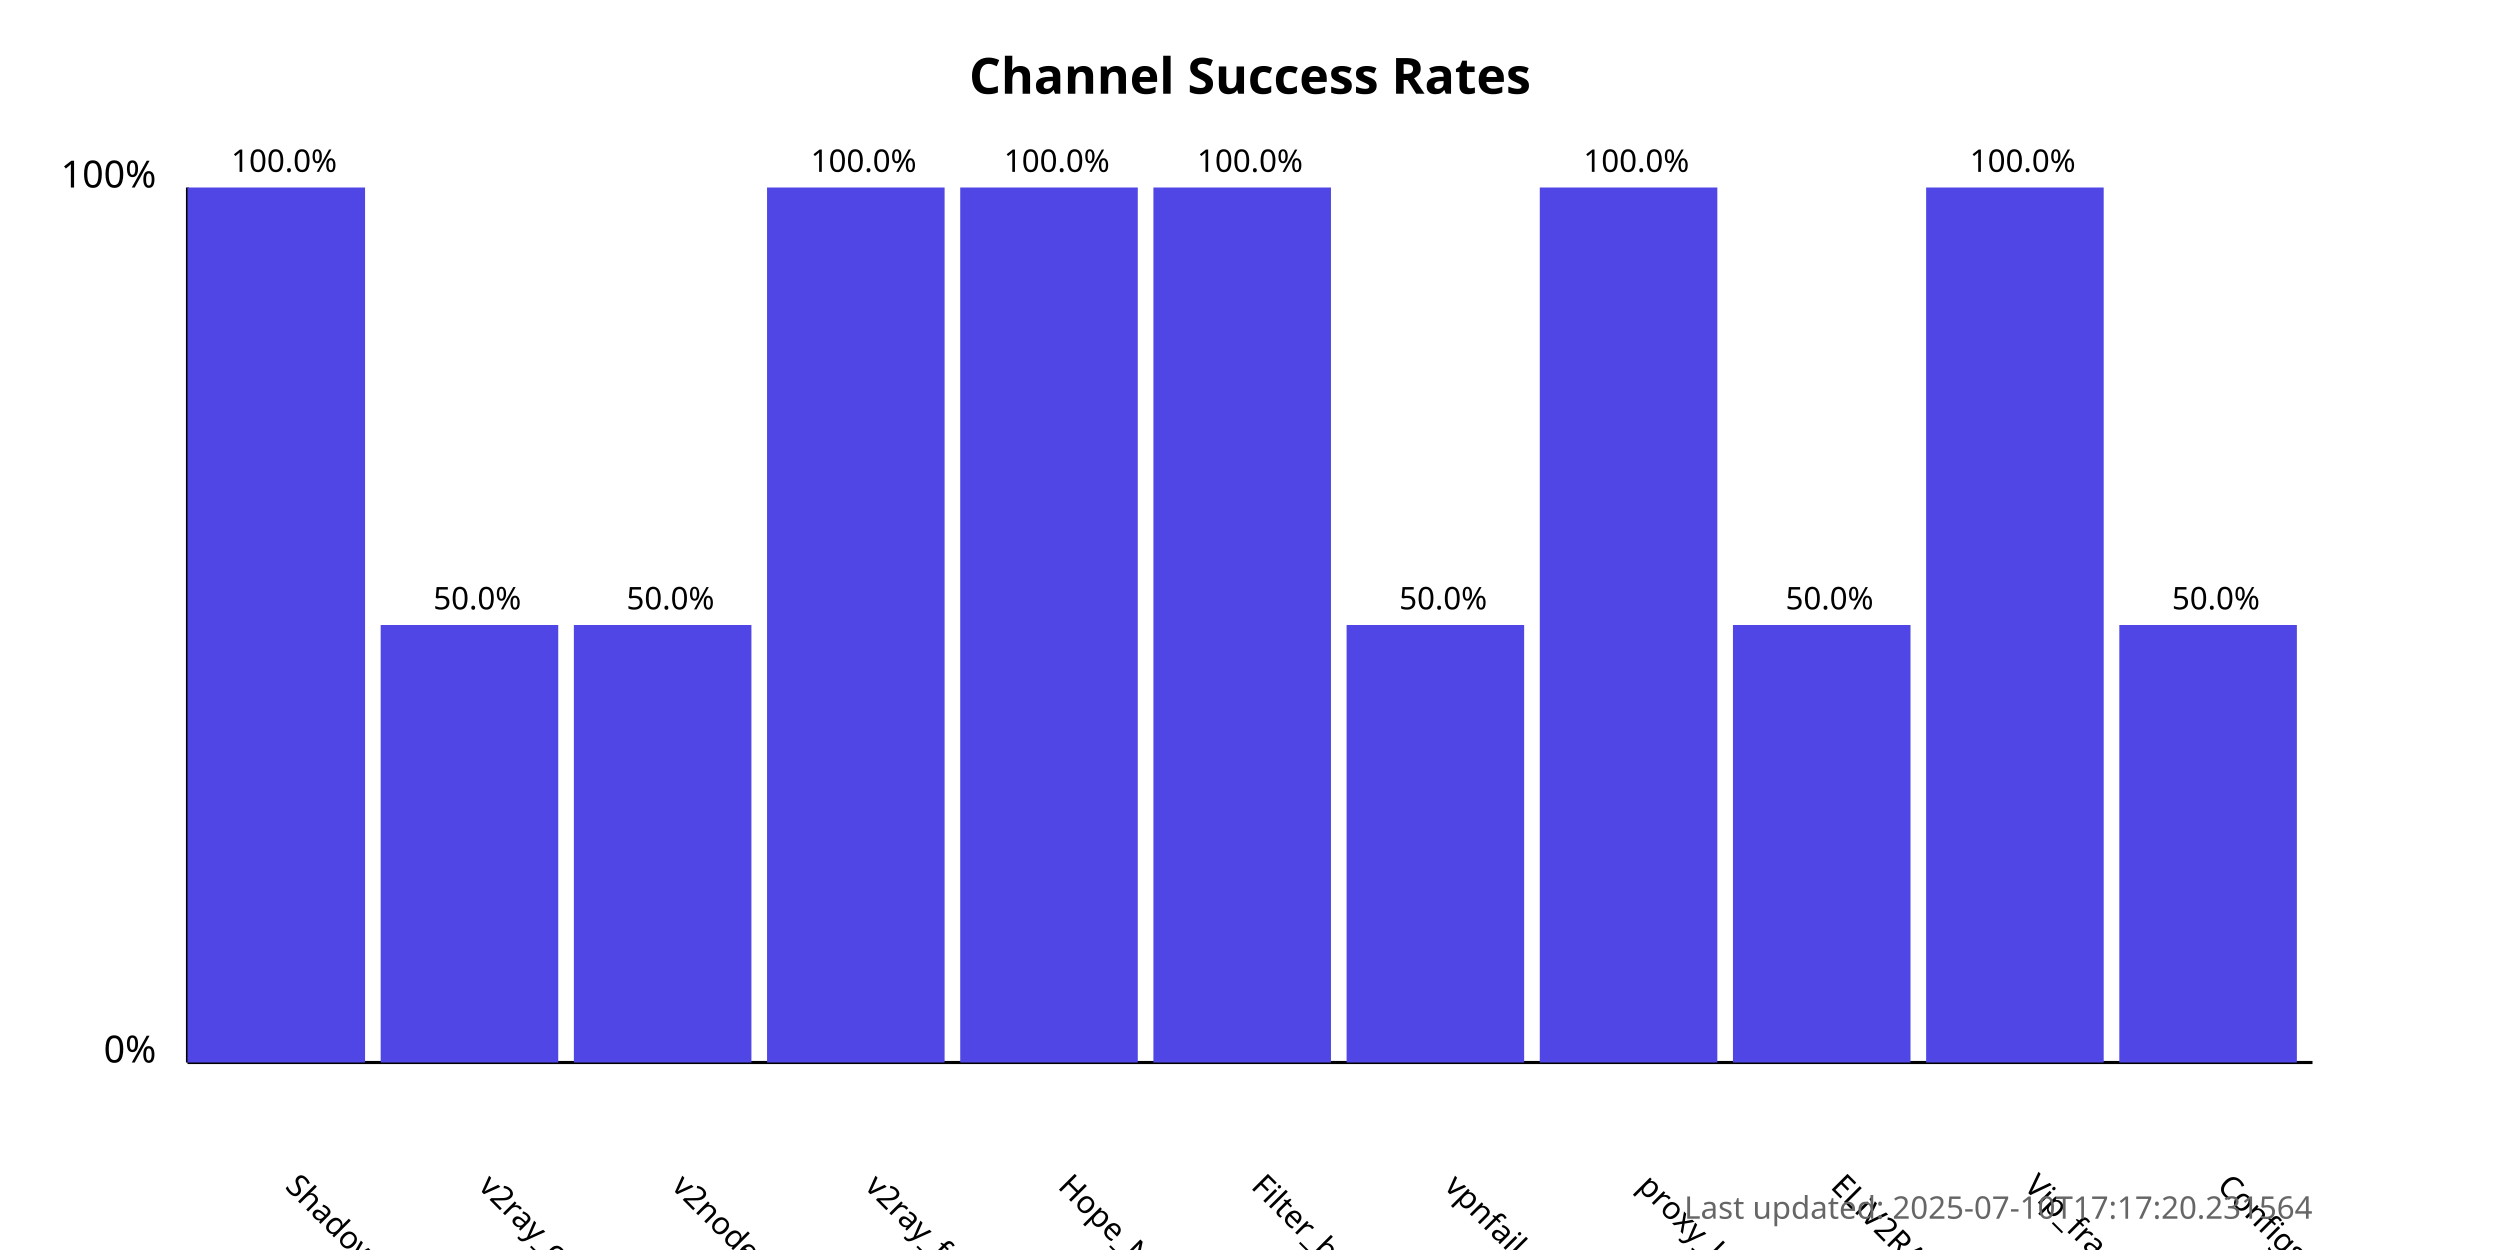
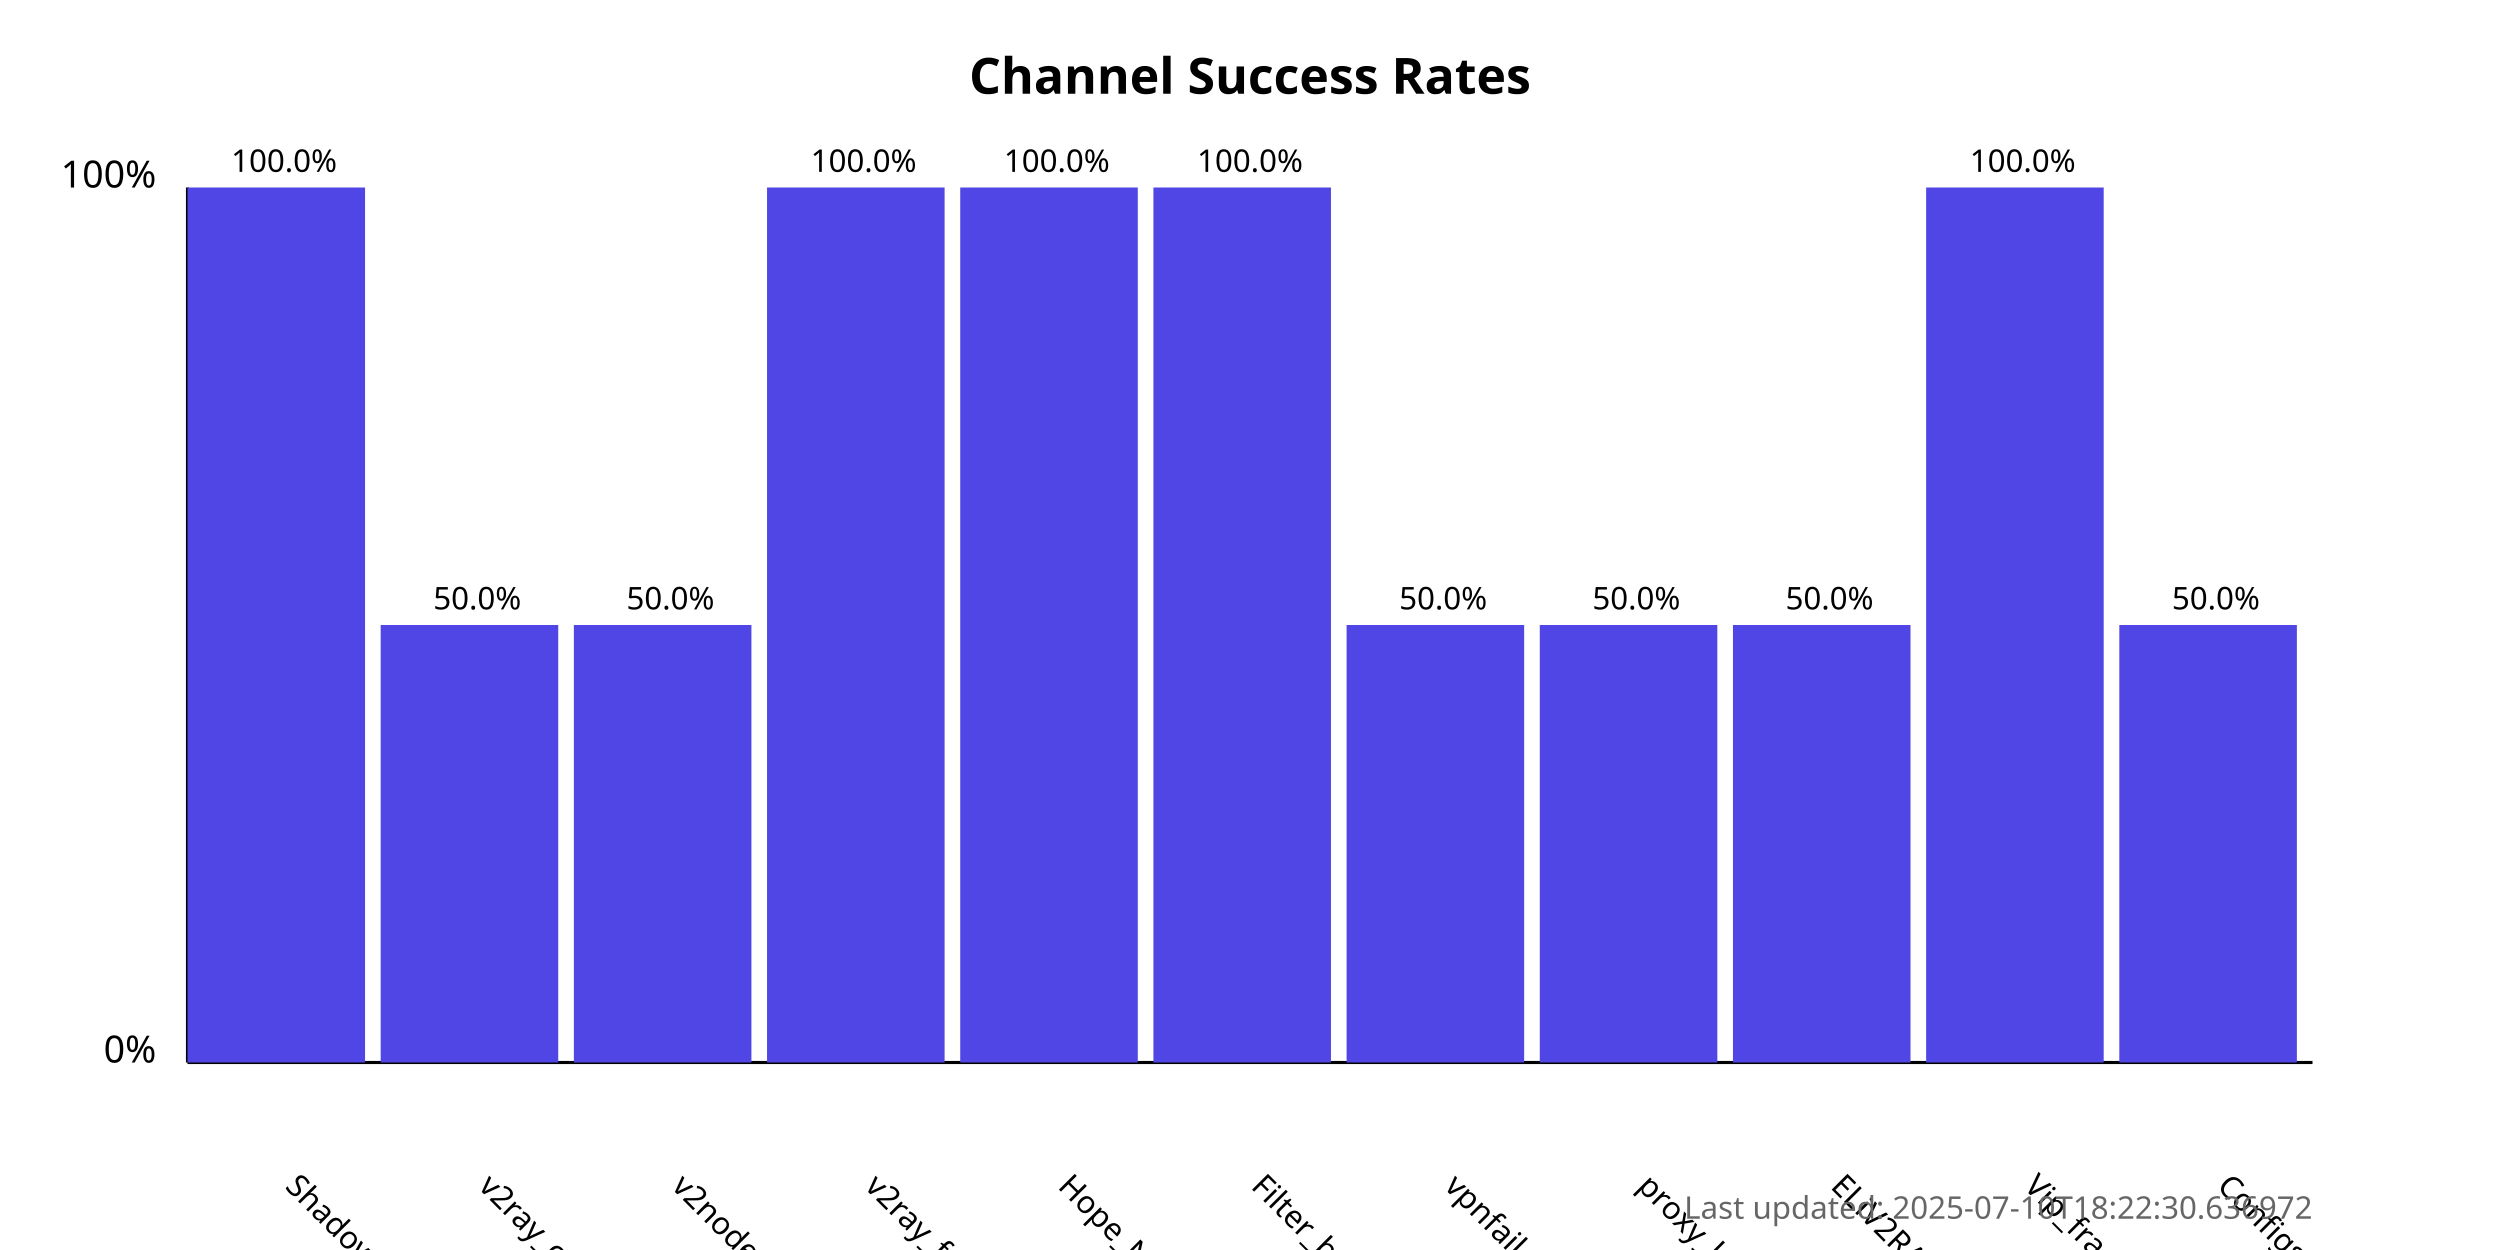
<svg xmlns="http://www.w3.org/2000/svg" width="800" height="400">
  <style>
            .chart-title { font: bold 16px sans-serif; }
            .axis-label { font: 12px sans-serif; }
            .tick-label { font: 10px sans-serif; }
            .bar { fill: #4f46e5; }
            .bar:hover { fill: #6366f1; }
            .timestamp { font: 10px sans-serif; fill: #666; }
        </style>
  <text x="400.0" y="30" text-anchor="middle" class="chart-title">
            Channel Success Rates
        </text>
  <line x1="60" y1="340" x2="60" y2="60" stroke="black" stroke-width="1" />
  <line x1="60" y1="340" x2="740" y2="340" stroke="black" stroke-width="1" />
  <text x="50" y="340" text-anchor="end" class="axis-label">0%</text>
  <text x="50" y="60" text-anchor="end" class="axis-label">100%</text>
  <g>
    <rect x="60" y="60.0" width="56.818" height="280.0" class="bar" />
    <text x="90.909" y="380" transform="rotate(45, 90.90909, 380)" text-anchor="start" class="tick-label">
                ShadowProxy66
            </text>
    <text x="90.909" y="55.0" text-anchor="middle" class="tick-label">
                100.0%
            </text>
  </g>
  <g>
    <rect x="121.818" y="200.0" width="56.818" height="140.0" class="bar" />
    <text x="152.727" y="380" transform="rotate(45, 152.7273, 380)" text-anchor="start" class="tick-label">
                v2ray_configs_pool
            </text>
    <text x="152.727" y="195.0" text-anchor="middle" class="tick-label">
                50.0%
            </text>
  </g>
  <g>
    <rect x="183.636" y="200.0" width="56.818" height="140.0" class="bar" />
    <text x="214.545" y="380" transform="rotate(45, 214.5455, 380)" text-anchor="start" class="tick-label">
                v2nodes
            </text>
    <text x="214.545" y="195.0" text-anchor="middle" class="tick-label">
                50.0%
            </text>
  </g>
  <g>
    <rect x="245.455" y="60.0" width="56.818" height="280.0" class="bar" />
    <text x="276.364" y="380" transform="rotate(45, 276.3636, 380)" text-anchor="start" class="tick-label">
                v2ray_free_conf
            </text>
    <text x="276.364" y="55.0" text-anchor="middle" class="tick-label">
                100.0%
            </text>
  </g>
  <g>
    <rect x="307.273" y="60.0" width="56.818" height="280.0" class="bar" />
    <text x="338.182" y="380" transform="rotate(45, 338.1818, 380)" text-anchor="start" class="tick-label">
                Hope_Net
            </text>
    <text x="338.182" y="55.0" text-anchor="middle" class="tick-label">
                100.0%
            </text>
  </g>
  <g>
    <rect x="369.091" y="60.0" width="56.818" height="280.0" class="bar" />
    <text x="400.0" y="380" transform="rotate(45, 400.0, 380)" text-anchor="start" class="tick-label">
                Filter_breaker
            </text>
    <text x="400.0" y="55.0" text-anchor="middle" class="tick-label">
                100.0%
            </text>
  </g>
  <g>
    <rect x="430.909" y="200.0" width="56.818" height="140.0" class="bar" />
    <text x="461.818" y="380" transform="rotate(45, 461.8182, 380)" text-anchor="start" class="tick-label">
                vpnfail_vless
            </text>
    <text x="461.818" y="195.0" text-anchor="middle" class="tick-label">
                50.0%
            </text>
  </g>
  <g>
-     <rect x="492.727" y="60.0" width="56.818" height="280.0" class="bar" />
+     <rect x="492.727" y="200.0" width="56.818" height="140.0" class="bar" />
    <text x="523.636" y="380" transform="rotate(45, 523.6364, 380)" text-anchor="start" class="tick-label">
                proxy_kafee
            </text>
-     <text x="523.636" y="55.0" text-anchor="middle" class="tick-label">
-                 100.0%
+     <text x="523.636" y="195.0" text-anchor="middle" class="tick-label">
+                 50.0%
            </text>
  </g>
  <g>
    <rect x="554.545" y="200.0" width="56.818" height="140.0" class="bar" />
    <text x="585.455" y="380" transform="rotate(45, 585.4545, 380)" text-anchor="start" class="tick-label">
                ELiV2RAY
            </text>
    <text x="585.455" y="195.0" text-anchor="middle" class="tick-label">
                50.0%
            </text>
  </g>
  <g>
    <rect x="616.364" y="60.0" width="56.818" height="280.0" class="bar" />
    <text x="647.273" y="380" transform="rotate(45, 647.2727, 380)" text-anchor="start" class="tick-label">
                Vip_fragment_v2ray
            </text>
    <text x="647.273" y="55.0" text-anchor="middle" class="tick-label">
                100.0%
            </text>
  </g>
  <g>
    <rect x="678.182" y="200.0" width="56.818" height="140.0" class="bar" />
    <text x="709.091" y="380" transform="rotate(45, 709.0909, 380)" text-anchor="start" class="tick-label">
                ConfigsHubPlus
            </text>
    <text x="709.091" y="195.0" text-anchor="middle" class="tick-label">
                50.0%
            </text>
  </g>
  <text x="740" y="390" text-anchor="end" class="timestamp">
-             Last updated: 2025-07-10T17:17:20.231564
+             Last updated: 2025-07-10T18:22:30.636972
        </text>
</svg>
